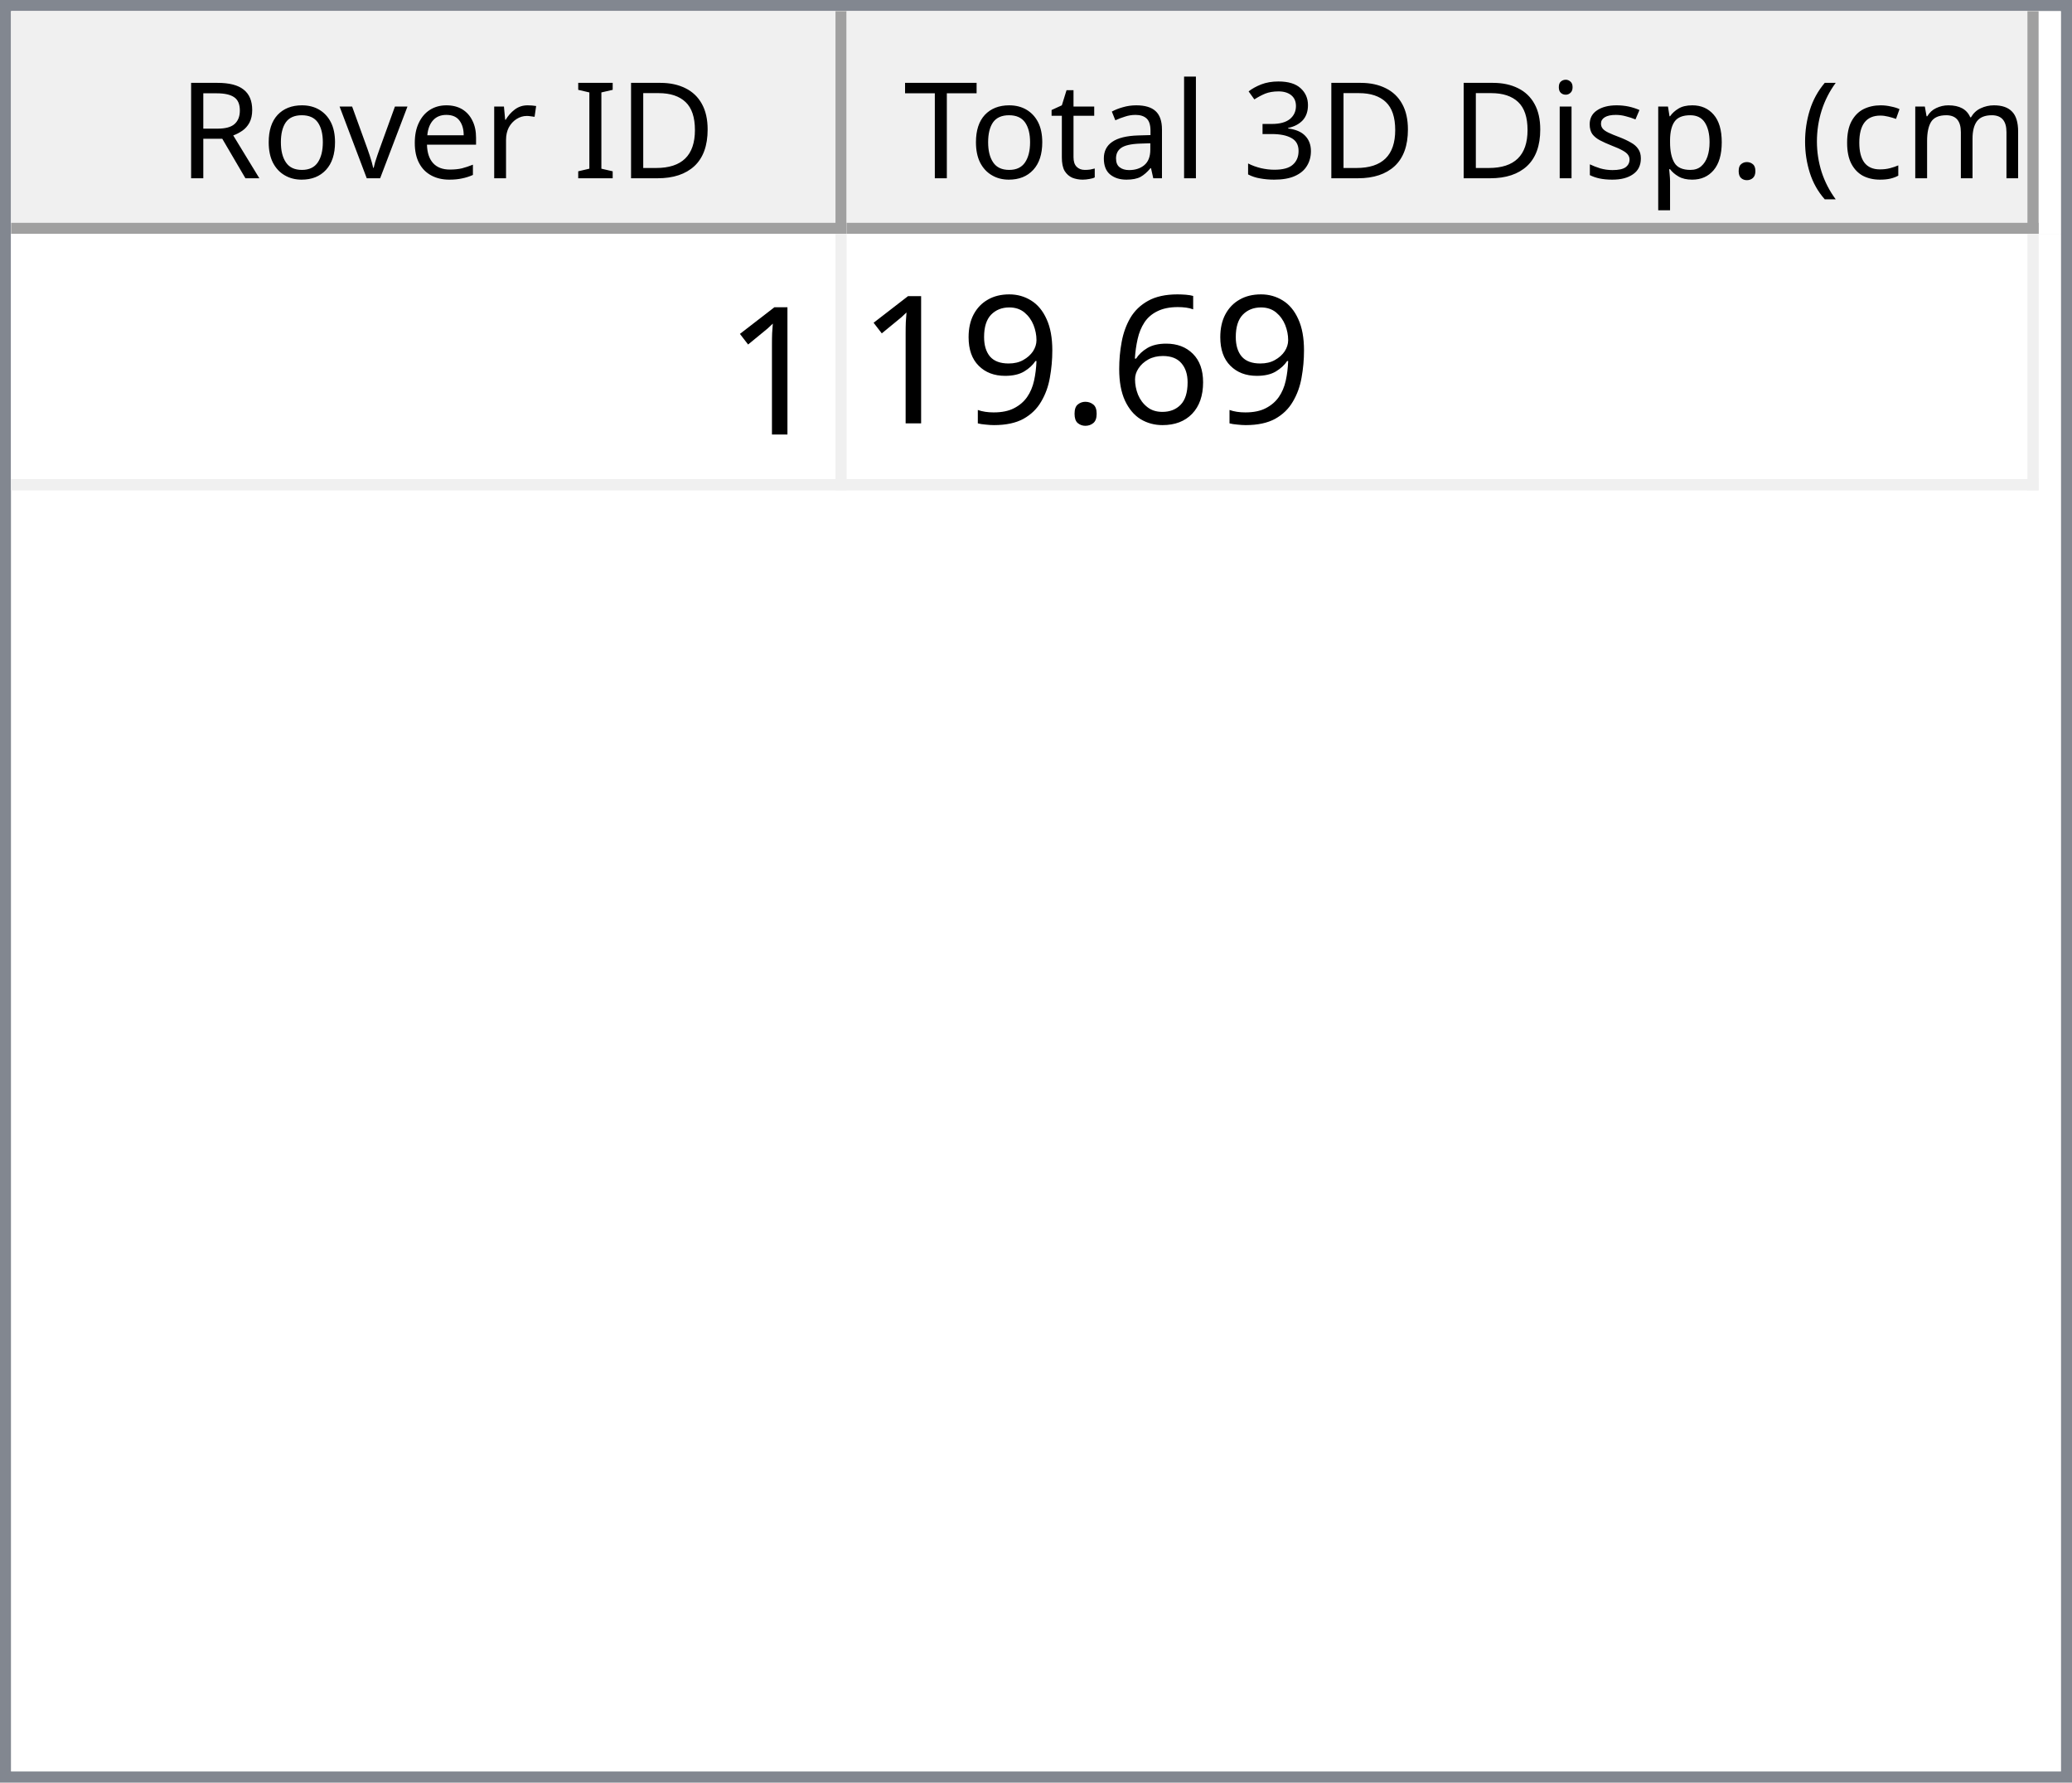
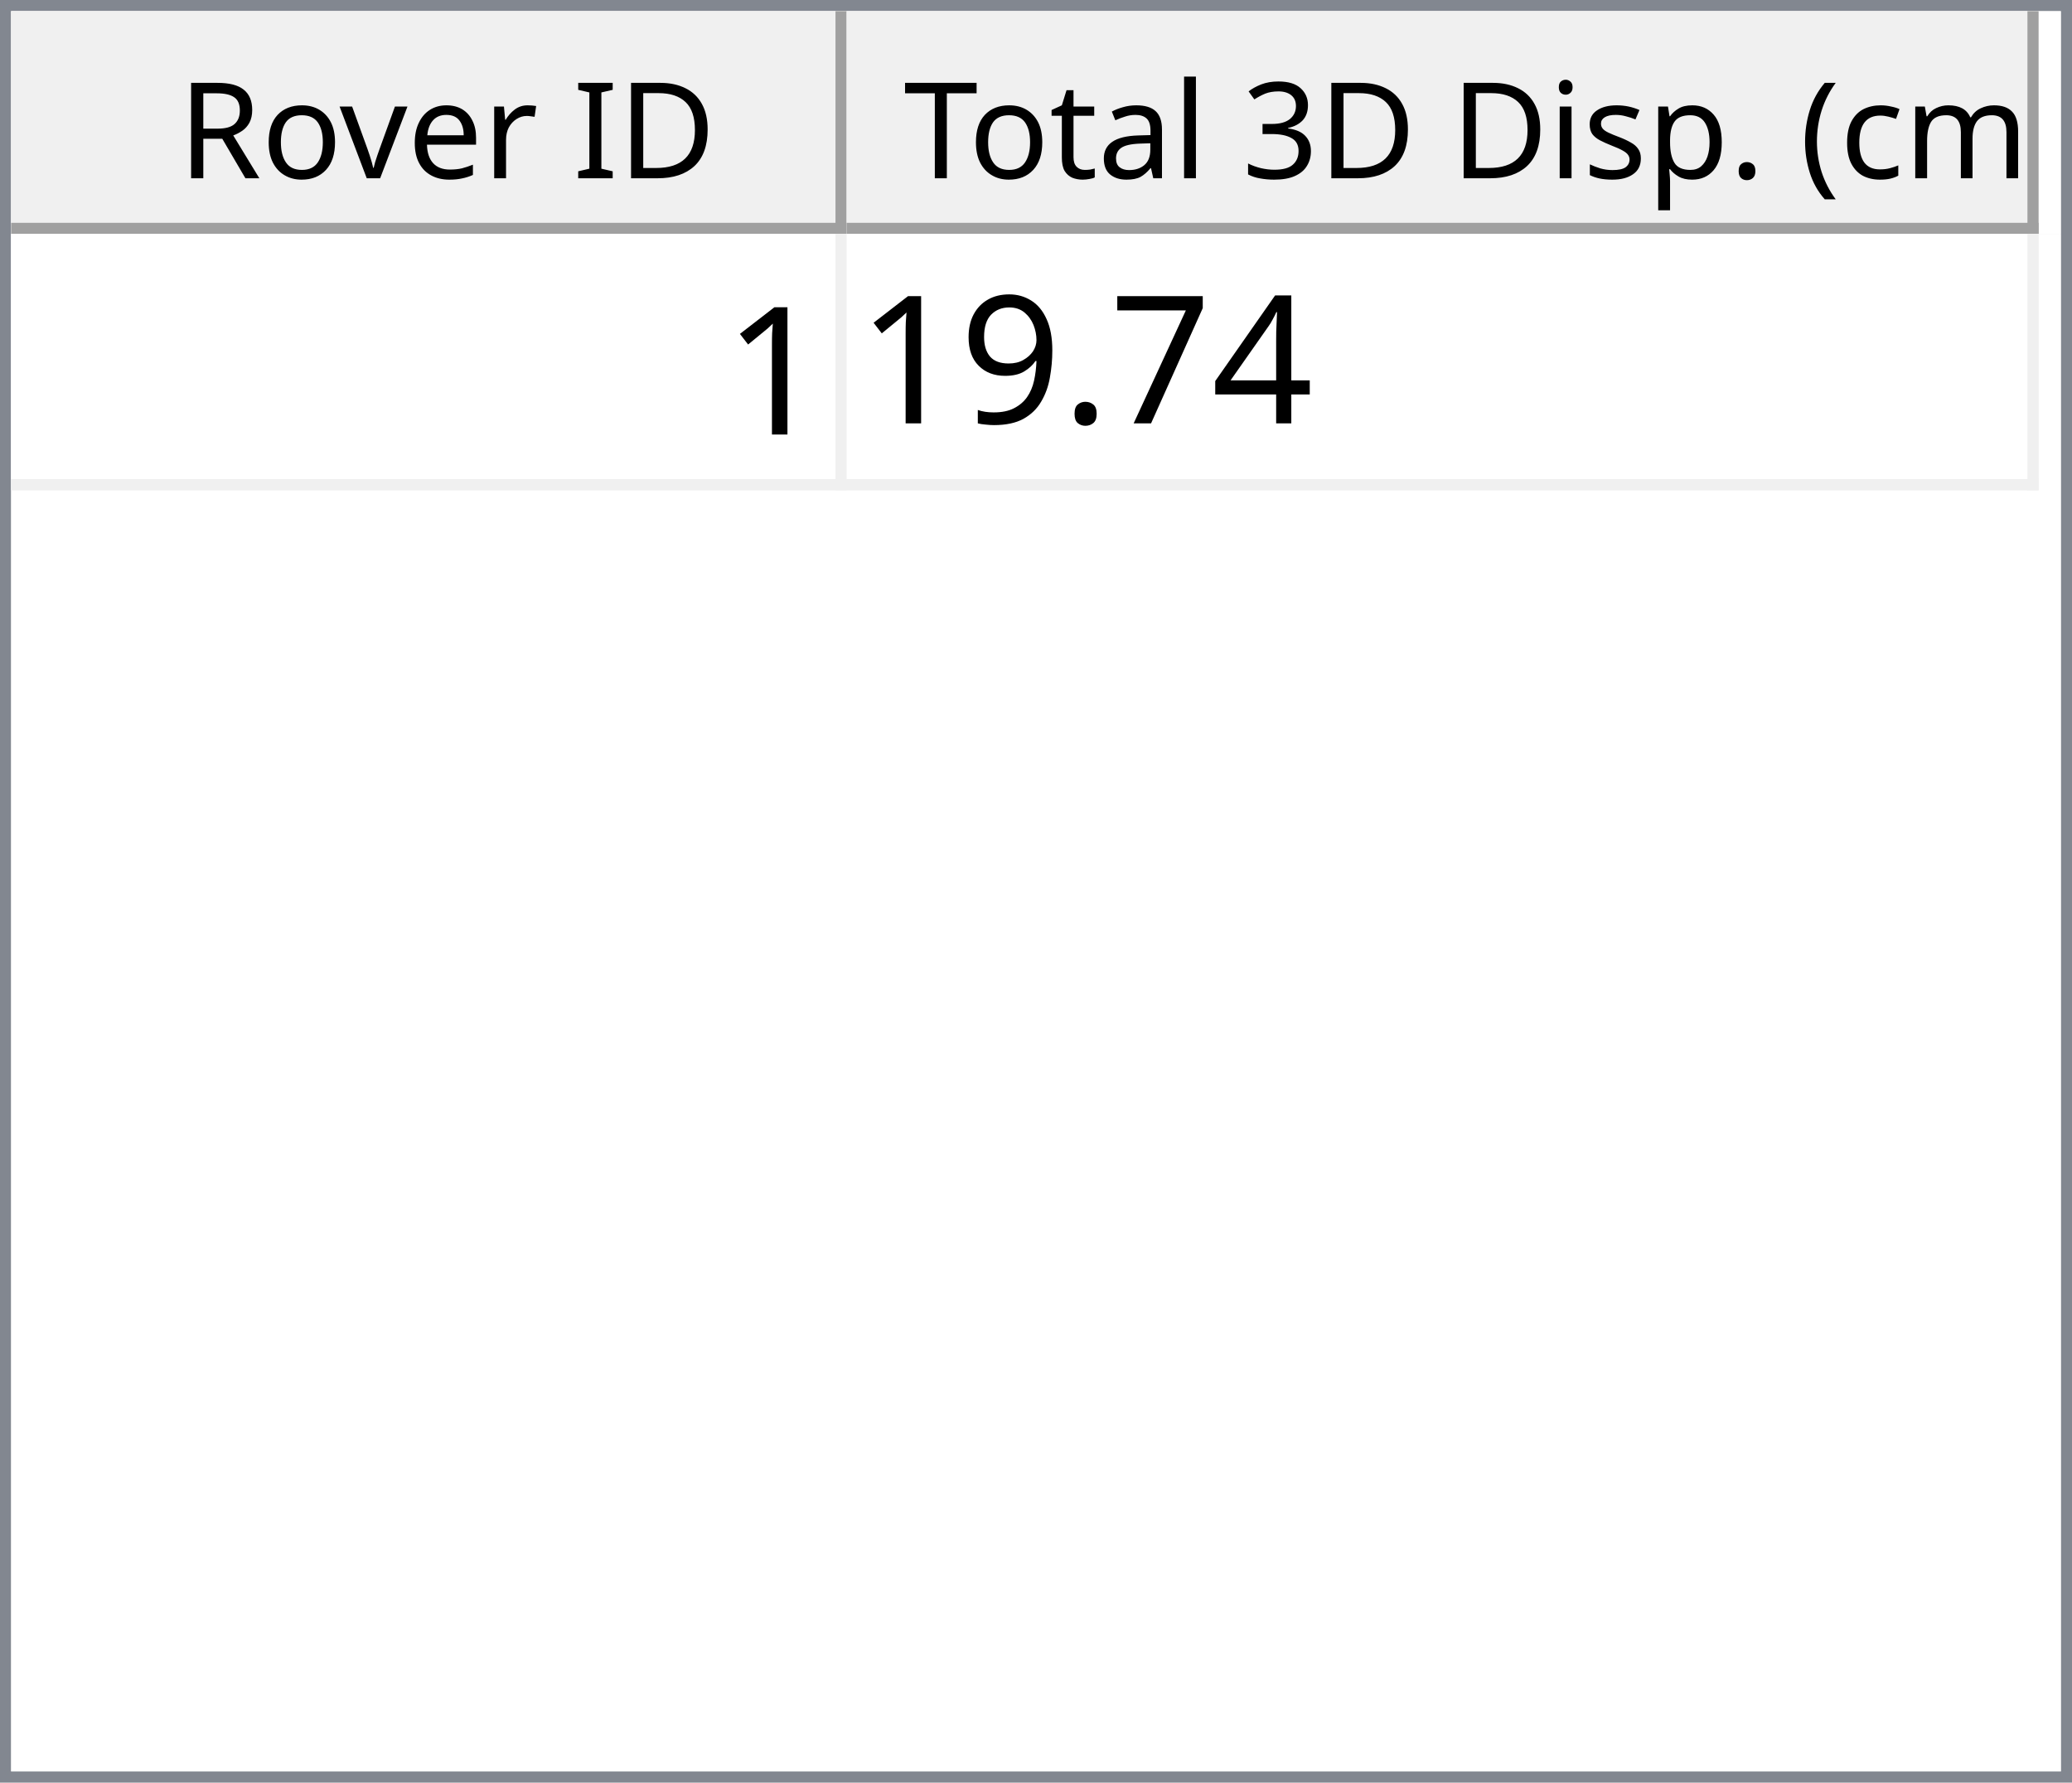
<svg xmlns="http://www.w3.org/2000/svg" style="fill-opacity:1; color-rendering:auto; color-interpolation:auto; text-rendering:auto; stroke:black; stroke-linecap:square; stroke-miterlimit:10; shape-rendering:auto; stroke-opacity:1; fill:black; stroke-dasharray:none; font-weight:normal; stroke-width:1; font-family:'Dialog'; font-style:normal; stroke-linejoin:miter; font-size:12px; stroke-dashoffset:0; image-rendering:auto;" width="186" height="160">
  <defs id="genericDefs" />
  <g>
    <defs id="defs1">
      <clipPath clipPathUnits="userSpaceOnUse" id="clipPath1">
        <path d="M0 0 L186 0 L186 160 L0 160 L0 0 Z" />
      </clipPath>
      <clipPath clipPathUnits="userSpaceOnUse" id="clipPath2">
        <path d="M0 0 L0 160 L186 160 L186 0 Z" />
      </clipPath>
      <clipPath clipPathUnits="userSpaceOnUse" id="clipPath3">
        <path d="M0 0 L0 20 L184 20 L184 0 Z" />
      </clipPath>
      <clipPath clipPathUnits="userSpaceOnUse" id="clipPath4">
        <path d="M0 0 L0 20 L75 20 L75 0 Z" />
      </clipPath>
      <clipPath clipPathUnits="userSpaceOnUse" id="clipPath5">
        <path d="M1 1 L1 19 L74 19 L74 1 Z" />
      </clipPath>
      <clipPath clipPathUnits="userSpaceOnUse" id="clipPath6">
        <path d="M0 0 L0 18 L73 18 L73 0 Z" />
      </clipPath>
      <clipPath clipPathUnits="userSpaceOnUse" id="clipPath7">
        <path d="M-0.5 -0.5 L-0.5 19.5 L74.5 19.5 L74.5 -0.5 Z" />
      </clipPath>
      <clipPath clipPathUnits="userSpaceOnUse" id="clipPath8">
        <path d="M0 0 L0 20 L107 20 L107 0 Z" />
      </clipPath>
      <clipPath clipPathUnits="userSpaceOnUse" id="clipPath9">
        <path d="M1 1 L1 19 L106 19 L106 1 Z" />
      </clipPath>
      <clipPath clipPathUnits="userSpaceOnUse" id="clipPath10">
        <path d="M0 0 L0 18 L105 18 L105 0 Z" />
      </clipPath>
      <clipPath clipPathUnits="userSpaceOnUse" id="clipPath11">
        <path d="M-0.5 -0.5 L-0.5 19.5 L106.5 19.5 L106.5 -0.5 Z" />
      </clipPath>
      <clipPath clipPathUnits="userSpaceOnUse" id="clipPath12">
        <path d="M0 0 L0 138 L184 138 L184 0 Z" />
      </clipPath>
      <clipPath clipPathUnits="userSpaceOnUse" id="clipPath13">
        <path d="M0 0 L0 23 L182 23 L182 0 Z" />
      </clipPath>
      <clipPath clipPathUnits="userSpaceOnUse" id="clipPath14">
        <path d="M-0.5 -0.5 L-0.5 22.5 L181.5 22.5 L181.5 -0.5 Z" />
      </clipPath>
      <clipPath clipPathUnits="userSpaceOnUse" id="clipPath15">
        <path d="M0 0 L0 22 L74 22 L74 0 Z" />
      </clipPath>
      <clipPath clipPathUnits="userSpaceOnUse" id="clipPath16">
        <path d="M0 0 L0 22 L106 22 L106 0 Z" />
      </clipPath>
      <font horiz-adv-x="64.551" id="font1">
        <font-face ascent="107.91" descent="25.098" units-per-em="100" style="font-style:normal; font-family:Segoe UI; font-weight:normal;" />
        <missing-glyph horiz-adv-x="64.551" d="M8.109 0 L8.109 68.266 L56.453 68.266 L56.453 0 L8.109 0 ZM15.328 7.234 L49.219 7.234 L49.219 61.031 L15.328 61.031 L15.328 7.234 Z" />
        <glyph unicode="D" horiz-adv-x="70.117" d="M9.188 0 L9.188 70.016 L28.516 70.016 Q65.531 70.016 65.531 35.891 Q65.531 19.672 55.25 9.836 Q44.969 0 27.734 0 L9.188 0 ZM17.391 62.594 L17.391 7.422 L27.828 7.422 Q41.609 7.422 49.273 14.797 Q56.938 22.172 56.938 35.688 Q56.938 62.594 28.328 62.594 L17.391 62.594 Z" />
        <glyph unicode="I" horiz-adv-x="26.611" d="M17.391 0 L9.188 0 L9.188 70.016 L17.391 70.016 L17.391 0 Z" />
        <glyph unicode=" " horiz-adv-x="27.393" d="" />
        <glyph unicode="r" horiz-adv-x="34.766" d="M34.188 41.891 Q32.078 43.5 28.125 43.5 Q23 43.5 19.555 38.672 Q16.109 33.844 16.109 25.484 L16.109 0 L8.109 0 L8.109 50 L16.109 50 L16.109 39.703 L16.312 39.703 Q18.016 44.969 21.531 47.922 Q25.047 50.875 29.391 50.875 Q32.516 50.875 34.188 50.203 L34.188 41.891 Z" />
        <glyph unicode="e" horiz-adv-x="52.295" d="M48.297 23 L12.984 23 Q13.188 14.656 17.484 10.109 Q21.781 5.562 29.297 5.562 Q37.75 5.562 44.828 11.141 L44.828 3.609 Q38.234 -1.172 27.391 -1.172 Q16.797 -1.172 10.742 5.641 Q4.688 12.453 4.688 24.812 Q4.688 36.469 11.305 43.82 Q17.922 51.172 27.734 51.172 Q37.547 51.172 42.922 44.828 Q48.297 38.484 48.297 27.203 L48.297 23 ZM40.094 29.781 Q40.047 36.719 36.75 40.578 Q33.453 44.438 27.594 44.438 Q21.922 44.438 17.969 40.383 Q14.016 36.328 13.094 29.781 L40.094 29.781 Z" />
        <glyph unicode="v" horiz-adv-x="47.9" d="M47.406 50 L27.484 0 L19.625 0 L0.688 50 L9.469 50 L22.172 13.672 Q23.578 9.672 23.922 6.688 L24.125 6.688 Q24.609 10.453 25.688 13.484 L38.969 50 L47.406 50 Z" />
        <glyph unicode="o" horiz-adv-x="58.594" d="M29 -1.172 Q17.922 -1.172 11.305 5.836 Q4.688 12.844 4.688 24.422 Q4.688 37.016 11.57 44.094 Q18.453 51.172 30.172 51.172 Q41.359 51.172 47.633 44.289 Q53.906 37.406 53.906 25.203 Q53.906 13.234 47.141 6.031 Q40.375 -1.172 29 -1.172 ZM29.594 44.438 Q21.875 44.438 17.383 39.188 Q12.891 33.938 12.891 24.703 Q12.891 15.828 17.43 10.695 Q21.969 5.562 29.594 5.562 Q37.359 5.562 41.531 10.594 Q45.703 15.625 45.703 24.906 Q45.703 34.281 41.531 39.359 Q37.359 44.438 29.594 44.438 Z" />
        <glyph unicode="R" horiz-adv-x="59.814" d="M59.375 0 L49.609 0 L37.891 19.625 Q36.281 22.359 34.766 24.289 Q33.25 26.219 31.664 27.438 Q30.078 28.656 28.25 29.219 Q26.422 29.781 24.125 29.781 L17.391 29.781 L17.391 0 L9.188 0 L9.188 70.016 L30.078 70.016 Q34.672 70.016 38.555 68.867 Q42.438 67.719 45.289 65.375 Q48.141 63.031 49.758 59.547 Q51.375 56.062 51.375 51.375 Q51.375 47.703 50.273 44.656 Q49.172 41.609 47.148 39.211 Q45.125 36.812 42.266 35.133 Q39.406 33.453 35.844 32.516 L35.844 32.328 Q37.594 31.547 38.891 30.547 Q40.188 29.547 41.359 28.18 Q42.531 26.812 43.68 25.078 Q44.828 23.344 46.234 21.047 L59.375 0 ZM17.391 62.594 L17.391 37.203 L28.516 37.203 Q31.594 37.203 34.203 38.133 Q36.812 39.062 38.719 40.797 Q40.625 42.531 41.703 45.047 Q42.781 47.562 42.781 50.688 Q42.781 56.297 39.141 59.445 Q35.5 62.594 28.609 62.594 L17.391 62.594 Z" />
        <glyph unicode=")" horiz-adv-x="30.176" d="M8.297 -15.922 L1.172 -15.922 Q16.406 2.344 16.406 26.812 Q16.406 51.469 1.078 70.016 L8.297 70.016 Q23.531 52.156 23.531 26.703 Q23.531 1.375 8.297 -15.922 Z" />
        <glyph unicode="m" horiz-adv-x="86.133" d="M79.109 0 L71.094 0 L71.094 28.719 Q71.094 37.016 68.531 40.727 Q65.969 44.438 59.906 44.438 Q54.781 44.438 51.195 39.75 Q47.609 35.062 47.609 28.516 L47.609 0 L39.594 0 L39.594 29.688 Q39.594 44.438 28.219 44.438 Q22.953 44.438 19.531 40.016 Q16.109 35.594 16.109 28.516 L16.109 0 L8.109 0 L8.109 50 L16.109 50 L16.109 42.094 L16.312 42.094 Q21.625 51.172 31.844 51.172 Q36.969 51.172 40.773 48.312 Q44.578 45.453 46 40.828 Q51.562 51.172 62.594 51.172 Q79.109 51.172 79.109 30.812 L79.109 0 Z" />
        <glyph unicode="c" horiz-adv-x="46.191" d="M42.188 2.297 Q36.422 -1.172 28.516 -1.172 Q17.828 -1.172 11.258 5.789 Q4.688 12.75 4.688 23.828 Q4.688 36.188 11.766 43.68 Q18.844 51.172 30.672 51.172 Q37.25 51.172 42.281 48.734 L42.281 40.531 Q36.719 44.438 30.375 44.438 Q22.703 44.438 17.797 38.945 Q12.891 33.453 12.891 24.516 Q12.891 15.719 17.508 10.641 Q22.125 5.562 29.891 5.562 Q36.422 5.562 42.188 9.906 L42.188 2.297 Z" />
        <glyph unicode="(" horiz-adv-x="30.176" d="M29.109 -15.922 L21.969 -15.922 Q6.844 1.375 6.844 26.703 Q6.844 52.156 21.969 70.016 L29.203 70.016 Q13.875 51.469 13.875 26.812 Q13.875 2.344 29.109 -15.922 Z" />
        <glyph unicode="." horiz-adv-x="21.68" d="M10.891 -1.078 Q8.641 -1.078 7.055 0.539 Q5.469 2.156 5.469 4.391 Q5.469 6.641 7.055 8.273 Q8.641 9.906 10.891 9.906 Q13.188 9.906 14.797 8.273 Q16.406 6.641 16.406 4.391 Q16.406 2.156 14.797 0.539 Q13.188 -1.078 10.891 -1.078 Z" />
        <glyph unicode="p" horiz-adv-x="58.789" d="M16.312 7.234 L16.109 7.234 L16.109 -23 L8.109 -23 L8.109 50 L16.109 50 L16.109 41.219 L16.312 41.219 Q22.219 51.172 33.594 51.172 Q43.266 51.172 48.688 44.461 Q54.109 37.75 54.109 26.469 Q54.109 13.922 48 6.375 Q41.891 -1.172 31.297 -1.172 Q21.578 -1.172 16.312 7.234 ZM16.109 27.391 L16.109 20.406 Q16.109 14.203 20.141 9.883 Q24.172 5.562 30.375 5.562 Q37.641 5.562 41.773 11.133 Q45.906 16.703 45.906 26.609 Q45.906 34.969 42.047 39.703 Q38.188 44.438 31.594 44.438 Q24.609 44.438 20.359 39.578 Q16.109 34.719 16.109 27.391 Z" />
        <glyph unicode="s" horiz-adv-x="42.432" d="M5.078 1.812 L5.078 10.406 Q11.625 5.562 19.484 5.562 Q30.031 5.562 30.031 12.594 Q30.031 14.594 29.125 15.992 Q28.219 17.391 26.68 18.461 Q25.141 19.531 23.07 20.383 Q21 21.234 18.609 22.172 Q15.281 23.484 12.766 24.828 Q10.25 26.172 8.57 27.859 Q6.891 29.547 6.031 31.695 Q5.172 33.844 5.172 36.719 Q5.172 40.234 6.789 42.945 Q8.406 45.656 11.086 47.484 Q13.766 49.312 17.211 50.242 Q20.656 51.172 24.312 51.172 Q30.812 51.172 35.938 48.922 L35.938 40.828 Q30.422 44.438 23.25 44.438 Q21 44.438 19.195 43.922 Q17.391 43.406 16.094 42.477 Q14.797 41.547 14.086 40.258 Q13.375 38.969 13.375 37.406 Q13.375 35.453 14.086 34.133 Q14.797 32.812 16.164 31.789 Q17.531 30.766 19.484 29.938 Q21.438 29.109 23.922 28.125 Q27.25 26.859 29.883 25.516 Q32.516 24.172 34.375 22.484 Q36.234 20.797 37.234 18.602 Q38.234 16.406 38.234 13.375 Q38.234 9.672 36.602 6.938 Q34.969 4.203 32.234 2.398 Q29.5 0.594 25.93 -0.289 Q22.359 -1.172 18.453 -1.172 Q10.75 -1.172 5.078 1.812 Z" />
        <glyph unicode="i" horiz-adv-x="24.219" d="M12.203 62.703 Q10.062 62.703 8.547 64.164 Q7.031 65.625 7.031 67.875 Q7.031 70.125 8.547 71.609 Q10.062 73.094 12.203 73.094 Q14.406 73.094 15.945 71.609 Q17.484 70.125 17.484 67.875 Q17.484 65.719 15.945 64.211 Q14.406 62.703 12.203 62.703 ZM16.109 0 L8.109 0 L8.109 50 L16.109 50 L16.109 0 Z" />
        <glyph unicode="3" horiz-adv-x="53.906" d="M46.531 19.828 Q46.531 15.094 44.75 11.211 Q42.969 7.328 39.719 4.57 Q36.469 1.812 31.93 0.297 Q27.391 -1.219 21.922 -1.219 Q11.922 -1.219 6 2.594 L6 11.188 Q13.094 5.609 22.219 5.609 Q25.875 5.609 28.828 6.539 Q31.781 7.469 33.906 9.227 Q36.031 10.984 37.18 13.477 Q38.328 15.969 38.328 19.094 Q38.328 32.812 18.797 32.812 L12.984 32.812 L12.984 39.594 L18.5 39.594 Q35.797 39.594 35.797 52.484 Q35.797 64.406 22.609 64.406 Q15.188 64.406 8.688 59.422 L8.688 67.188 Q15.375 71.188 24.609 71.188 Q29 71.188 32.57 69.969 Q36.141 68.75 38.68 66.555 Q41.219 64.359 42.609 61.281 Q44 58.203 44 54.5 Q44 40.672 30.031 36.719 L30.031 36.531 Q33.594 36.141 36.625 34.797 Q39.656 33.453 41.852 31.305 Q44.047 29.156 45.289 26.25 Q46.531 23.344 46.531 19.828 Z" />
        <glyph unicode="l" horiz-adv-x="24.219" d="M16.109 0 L8.109 0 L8.109 74.031 L16.109 74.031 L16.109 0 Z" />
        <glyph unicode="a" horiz-adv-x="50.879" d="M43.891 0 L35.891 0 L35.891 7.812 L35.688 7.812 Q30.469 -1.172 20.312 -1.172 Q12.844 -1.172 8.617 2.781 Q4.391 6.734 4.391 13.281 Q4.391 27.297 20.906 29.594 L35.891 31.688 Q35.891 44.438 25.594 44.438 Q16.547 44.438 9.281 38.281 L9.281 46.484 Q16.656 51.172 26.266 51.172 Q43.891 51.172 43.891 32.516 L43.891 0 ZM35.891 25.297 L23.828 23.641 Q18.266 22.859 15.43 20.875 Q12.594 18.891 12.594 13.875 Q12.594 10.203 15.211 7.883 Q17.828 5.562 22.172 5.562 Q28.125 5.562 32.008 9.742 Q35.891 13.922 35.891 20.312 L35.891 25.297 Z" />
        <glyph unicode="t" horiz-adv-x="33.887" d="M31.297 0.484 Q28.469 -1.078 23.828 -1.078 Q10.688 -1.078 10.688 13.578 L10.688 43.172 L2.094 43.172 L2.094 50 L10.688 50 L10.688 62.203 L18.703 64.797 L18.703 50 L31.297 50 L31.297 43.172 L18.703 43.172 L18.703 14.984 Q18.703 9.969 20.414 7.82 Q22.125 5.672 26.078 5.672 Q29.109 5.672 31.297 7.328 L31.297 0.484 Z" />
        <glyph unicode="T" horiz-adv-x="52.393" d="M50.594 62.594 L30.375 62.594 L30.375 0 L22.172 0 L22.172 62.594 L2 62.594 L2 70.016 L50.594 70.016 L50.594 62.594 Z" />
      </font>
      <font horiz-adv-x="75.0" id="font2">
        <font-face ascent="100.537" descent="21.973" units-per-em="100" style="font-style:normal; font-family:sans-serif; font-weight:normal;" />
        <missing-glyph horiz-adv-x="75.0" d="M12.5 0 L12.5 62.5 L62.5 62.5 L62.5 0 L12.5 0 ZM14.062 1.562 L60.938 1.562 L60.938 60.938 L14.062 60.938 L14.062 1.562 Z" />
        <glyph unicode="1" horiz-adv-x="55.615" d="M37.25 0 L28.469 0 L28.469 56 Q25.297 52.984 20.141 49.953 Q14.984 46.922 10.891 45.406 L10.891 53.906 Q18.266 57.375 23.781 62.305 Q29.297 67.234 31.594 71.875 L37.25 71.875 L37.25 0 Z" />
-         <glyph unicode="6" horiz-adv-x="55.615" d="M49.75 54.047 L41.016 53.375 Q39.844 58.547 37.703 60.891 Q34.125 64.656 28.906 64.656 Q24.703 64.656 21.531 62.312 Q17.391 59.281 14.992 53.469 Q12.594 47.656 12.5 36.922 Q15.672 41.75 20.266 44.094 Q24.859 46.438 29.891 46.438 Q38.672 46.438 44.852 39.969 Q51.031 33.5 51.031 23.25 Q51.031 16.5 48.125 10.719 Q45.219 4.938 40.141 1.859 Q35.062 -1.219 28.609 -1.219 Q17.625 -1.219 10.695 6.859 Q3.766 14.938 3.766 33.5 Q3.766 54.25 11.422 63.672 Q18.109 71.875 29.438 71.875 Q37.891 71.875 43.289 67.141 Q48.688 62.406 49.75 54.047 ZM13.875 23.188 Q13.875 18.656 15.797 14.508 Q17.719 10.359 21.188 8.18 Q24.656 6 28.469 6 Q34.031 6 38.039 10.492 Q42.047 14.984 42.047 22.703 Q42.047 30.125 38.086 34.398 Q34.125 38.672 28.125 38.672 Q22.172 38.672 18.023 34.398 Q13.875 30.125 13.875 23.188 Z" />
+         <glyph unicode="4" horiz-adv-x="55.615" d="M32.328 0 L32.328 17.141 L1.266 17.141 L1.266 25.203 L33.938 71.578 L41.109 71.578 L41.109 25.203 L50.781 25.203 L50.781 17.141 L41.109 17.141 L41.109 0 L32.328 0 ZM32.328 25.203 L32.328 57.469 L9.906 25.203 L32.328 25.203 Z" />
+         <glyph unicode="7" horiz-adv-x="55.615" d="M4.734 62.203 L4.734 70.656 L51.078 70.656 L51.078 63.812 Q44.234 56.547 37.523 44.484 Q30.812 32.422 27.156 19.672 Q24.516 10.688 23.781 0 L14.75 0 Q14.891 8.453 18.062 20.414 Q21.234 32.375 27.172 43.484 Q33.109 54.594 39.797 62.203 L4.734 62.203 Z" />
        <glyph unicode="." horiz-adv-x="27.783" d="M9.078 0 L9.078 10.016 L19.094 10.016 L19.094 0 L9.078 0 Z" />
        <glyph unicode="9" horiz-adv-x="55.615" d="M5.469 16.547 L13.922 17.328 Q14.984 11.375 18.016 8.688 Q21.047 6 25.781 6 Q29.828 6 32.883 7.859 Q35.938 9.719 37.891 12.82 Q39.844 15.922 41.164 21.195 Q42.484 26.469 42.484 31.938 Q42.484 32.516 42.438 33.688 Q39.797 29.5 35.234 26.883 Q30.672 24.266 25.344 24.266 Q16.453 24.266 10.305 30.711 Q4.156 37.156 4.156 47.703 Q4.156 58.594 10.578 65.234 Q17 71.875 26.656 71.875 Q33.641 71.875 39.43 68.117 Q45.219 64.359 48.219 57.398 Q51.219 50.438 51.219 37.25 Q51.219 23.531 48.242 15.406 Q45.266 7.281 39.383 3.031 Q33.5 -1.219 25.594 -1.219 Q17.188 -1.219 11.867 3.445 Q6.547 8.109 5.469 16.547 ZM41.453 48.141 Q41.453 55.719 37.43 60.156 Q33.406 64.594 27.734 64.594 Q21.875 64.594 17.531 59.812 Q13.188 55.031 13.188 47.406 Q13.188 40.578 17.312 36.305 Q21.438 32.031 27.484 32.031 Q33.594 32.031 37.523 36.305 Q41.453 40.578 41.453 48.141 Z" />
      </font>
    </defs>
    <g style="fill:white; stroke:white;">
      <rect x="0" y="0" width="186" style="clip-path:url(#clipPath1); stroke:none;" height="160" />
    </g>
    <g style="fill:white; text-rendering:optimizeSpeed; color-rendering:optimizeSpeed; image-rendering:optimizeSpeed; shape-rendering:crispEdges; stroke:white; color-interpolation:sRGB;">
      <rect x="0" width="186" height="160" y="0" style="stroke:none;" />
      <path style="stroke:none;" d="M0 160 L186 160 L186 0 L0 0 Z" />
    </g>
    <g style="fill:rgb(240,240,240); font-family:'Segoe UI'; stroke:rgb(240,240,240);">
      <rect x="0" y="0" width="186" style="clip-path:url(#clipPath2); stroke:none;" height="160" />
    </g>
    <g style="fill:rgb(130,135,144); font-family:'Segoe UI'; stroke:rgb(130,135,144);">
      <path d="M0 0 L186 0 L186 160 L0 160 L0 0 ZM1 1 L185 1 L185 159 L1 159 L1 1 Z" style="fill-rule:evenodd; clip-path:url(#clipPath2); stroke:none;" />
    </g>
    <g style="fill:white; font-family:'Segoe UI'; stroke:white;" transform="translate(1,1)">
      <rect x="0" y="0" width="184" style="clip-path:url(#clipPath3); stroke:none;" height="20" />
    </g>
    <g style="fill:rgb(240,240,240); font-family:'Segoe UI'; stroke:rgb(240,240,240);" transform="translate(1,1)">
      <rect x="0" y="0" width="75" style="clip-path:url(#clipPath4); stroke:none;" height="20" />
    </g>
    <g style="font-family:'Segoe UI';" transform="translate(2,2)">
      <text x="14" xml:space="preserve" y="14" style="clip-path:url(#clipPath6); stroke:none;">Rover ID</text>
    </g>
    <g style="fill:rgb(160,160,160); font-family:'Segoe UI'; stroke:rgb(160,160,160); stroke-linejoin:bevel;" transform="translate(1.5,1.5)">
      <line x1="74" x2="74" y1="0" style="fill:none; clip-path:url(#clipPath7);" y2="19" />
    </g>
    <g style="fill:rgb(160,160,160); font-family:'Segoe UI'; stroke:rgb(160,160,160); stroke-linejoin:bevel;" transform="matrix(1,0,0,1,1,1) translate(0.5,0.5)">
      <line x1="0" x2="74" y1="19" style="fill:none; clip-path:url(#clipPath7);" y2="19" />
    </g>
    <g style="fill:rgb(240,240,240); font-family:'Segoe UI'; stroke:rgb(240,240,240);" transform="translate(76,1)">
      <rect x="0" y="0" width="107" style="clip-path:url(#clipPath8); stroke:none;" height="20" />
    </g>
    <g style="font-family:'Segoe UI';" transform="translate(77,2)">
      <text x="1" xml:space="preserve" y="14" style="clip-path:url(#clipPath10); stroke:none;"> Total 3D Disp. (cm)</text>
    </g>
    <g style="fill:rgb(160,160,160); font-family:'Segoe UI'; stroke:rgb(160,160,160); stroke-linejoin:bevel;" transform="translate(76.5,1.5)">
      <line x1="106" x2="106" y1="0" style="fill:none; clip-path:url(#clipPath11);" y2="19" />
    </g>
    <g style="fill:rgb(160,160,160); font-family:'Segoe UI'; stroke:rgb(160,160,160); stroke-linejoin:bevel;" transform="matrix(1,0,0,1,76,1) translate(0.5,0.5)">
      <line x1="0" x2="106" y1="19" style="fill:none; clip-path:url(#clipPath11);" y2="19" />
    </g>
    <g style="fill:white; font-family:'Segoe UI'; stroke:white;" transform="translate(1,21)">
      <rect x="0" y="0" width="184" style="clip-path:url(#clipPath12); stroke:none;" height="138" />
    </g>
    <g style="fill:rgb(240,240,240); font-size:16px; font-family:sans-serif; stroke:rgb(240,240,240);" transform="translate(1,21)">
      <rect x="0" y="0" width="182" style="clip-path:url(#clipPath13); stroke:none;" height="23" />
      <line transform="translate(0.5,0.5)" x1="0" x2="181" y1="22" style="clip-path:url(#clipPath14); fill:none; stroke-linejoin:bevel;" y2="22" />
    </g>
    <g transform="matrix(1,0,0,1,1,21) translate(0.5,0.5)" style="fill:rgb(240,240,240); font-size:16px; font-family:sans-serif; stroke:rgb(240,240,240); stroke-linejoin:bevel;">
      <line x1="74" x2="74" y1="0" style="fill:none; clip-path:url(#clipPath14);" y2="22" />
    </g>
    <g transform="matrix(1,0,0,1,1,21) translate(0.5,0.5)" style="fill:rgb(240,240,240); font-size:16px; font-family:sans-serif; stroke:rgb(240,240,240); stroke-linejoin:bevel;">
      <line x1="181" x2="181" y1="0" style="fill:none; clip-path:url(#clipPath14);" y2="22" />
    </g>
    <g style="fill:white; font-size:16px; font-family:sans-serif; stroke:white;" transform="matrix(1,0,0,1,1,21)">
      <rect x="0" y="0" width="74" style="clip-path:url(#clipPath15); stroke:none;" height="22" />
      <text x="64" y="18" style="fill:black; clip-path:url(#clipPath15); stroke:none;" xml:space="preserve">1</text>
    </g>
    <g style="fill:white; font-size:16px; font-family:sans-serif; stroke:white;" transform="matrix(1,0,0,1,1,21) translate(75,0)">
      <rect x="0" y="0" width="106" style="clip-path:url(#clipPath16); stroke:none;" height="22" />
-       <text x="1" y="17" style="fill:black; clip-path:url(#clipPath16); stroke:none;" xml:space="preserve">19.69</text>
+       <text x="1" y="17" style="fill:black; clip-path:url(#clipPath16); stroke:none;" xml:space="preserve">19.74</text>
    </g>
  </g>
</svg>
